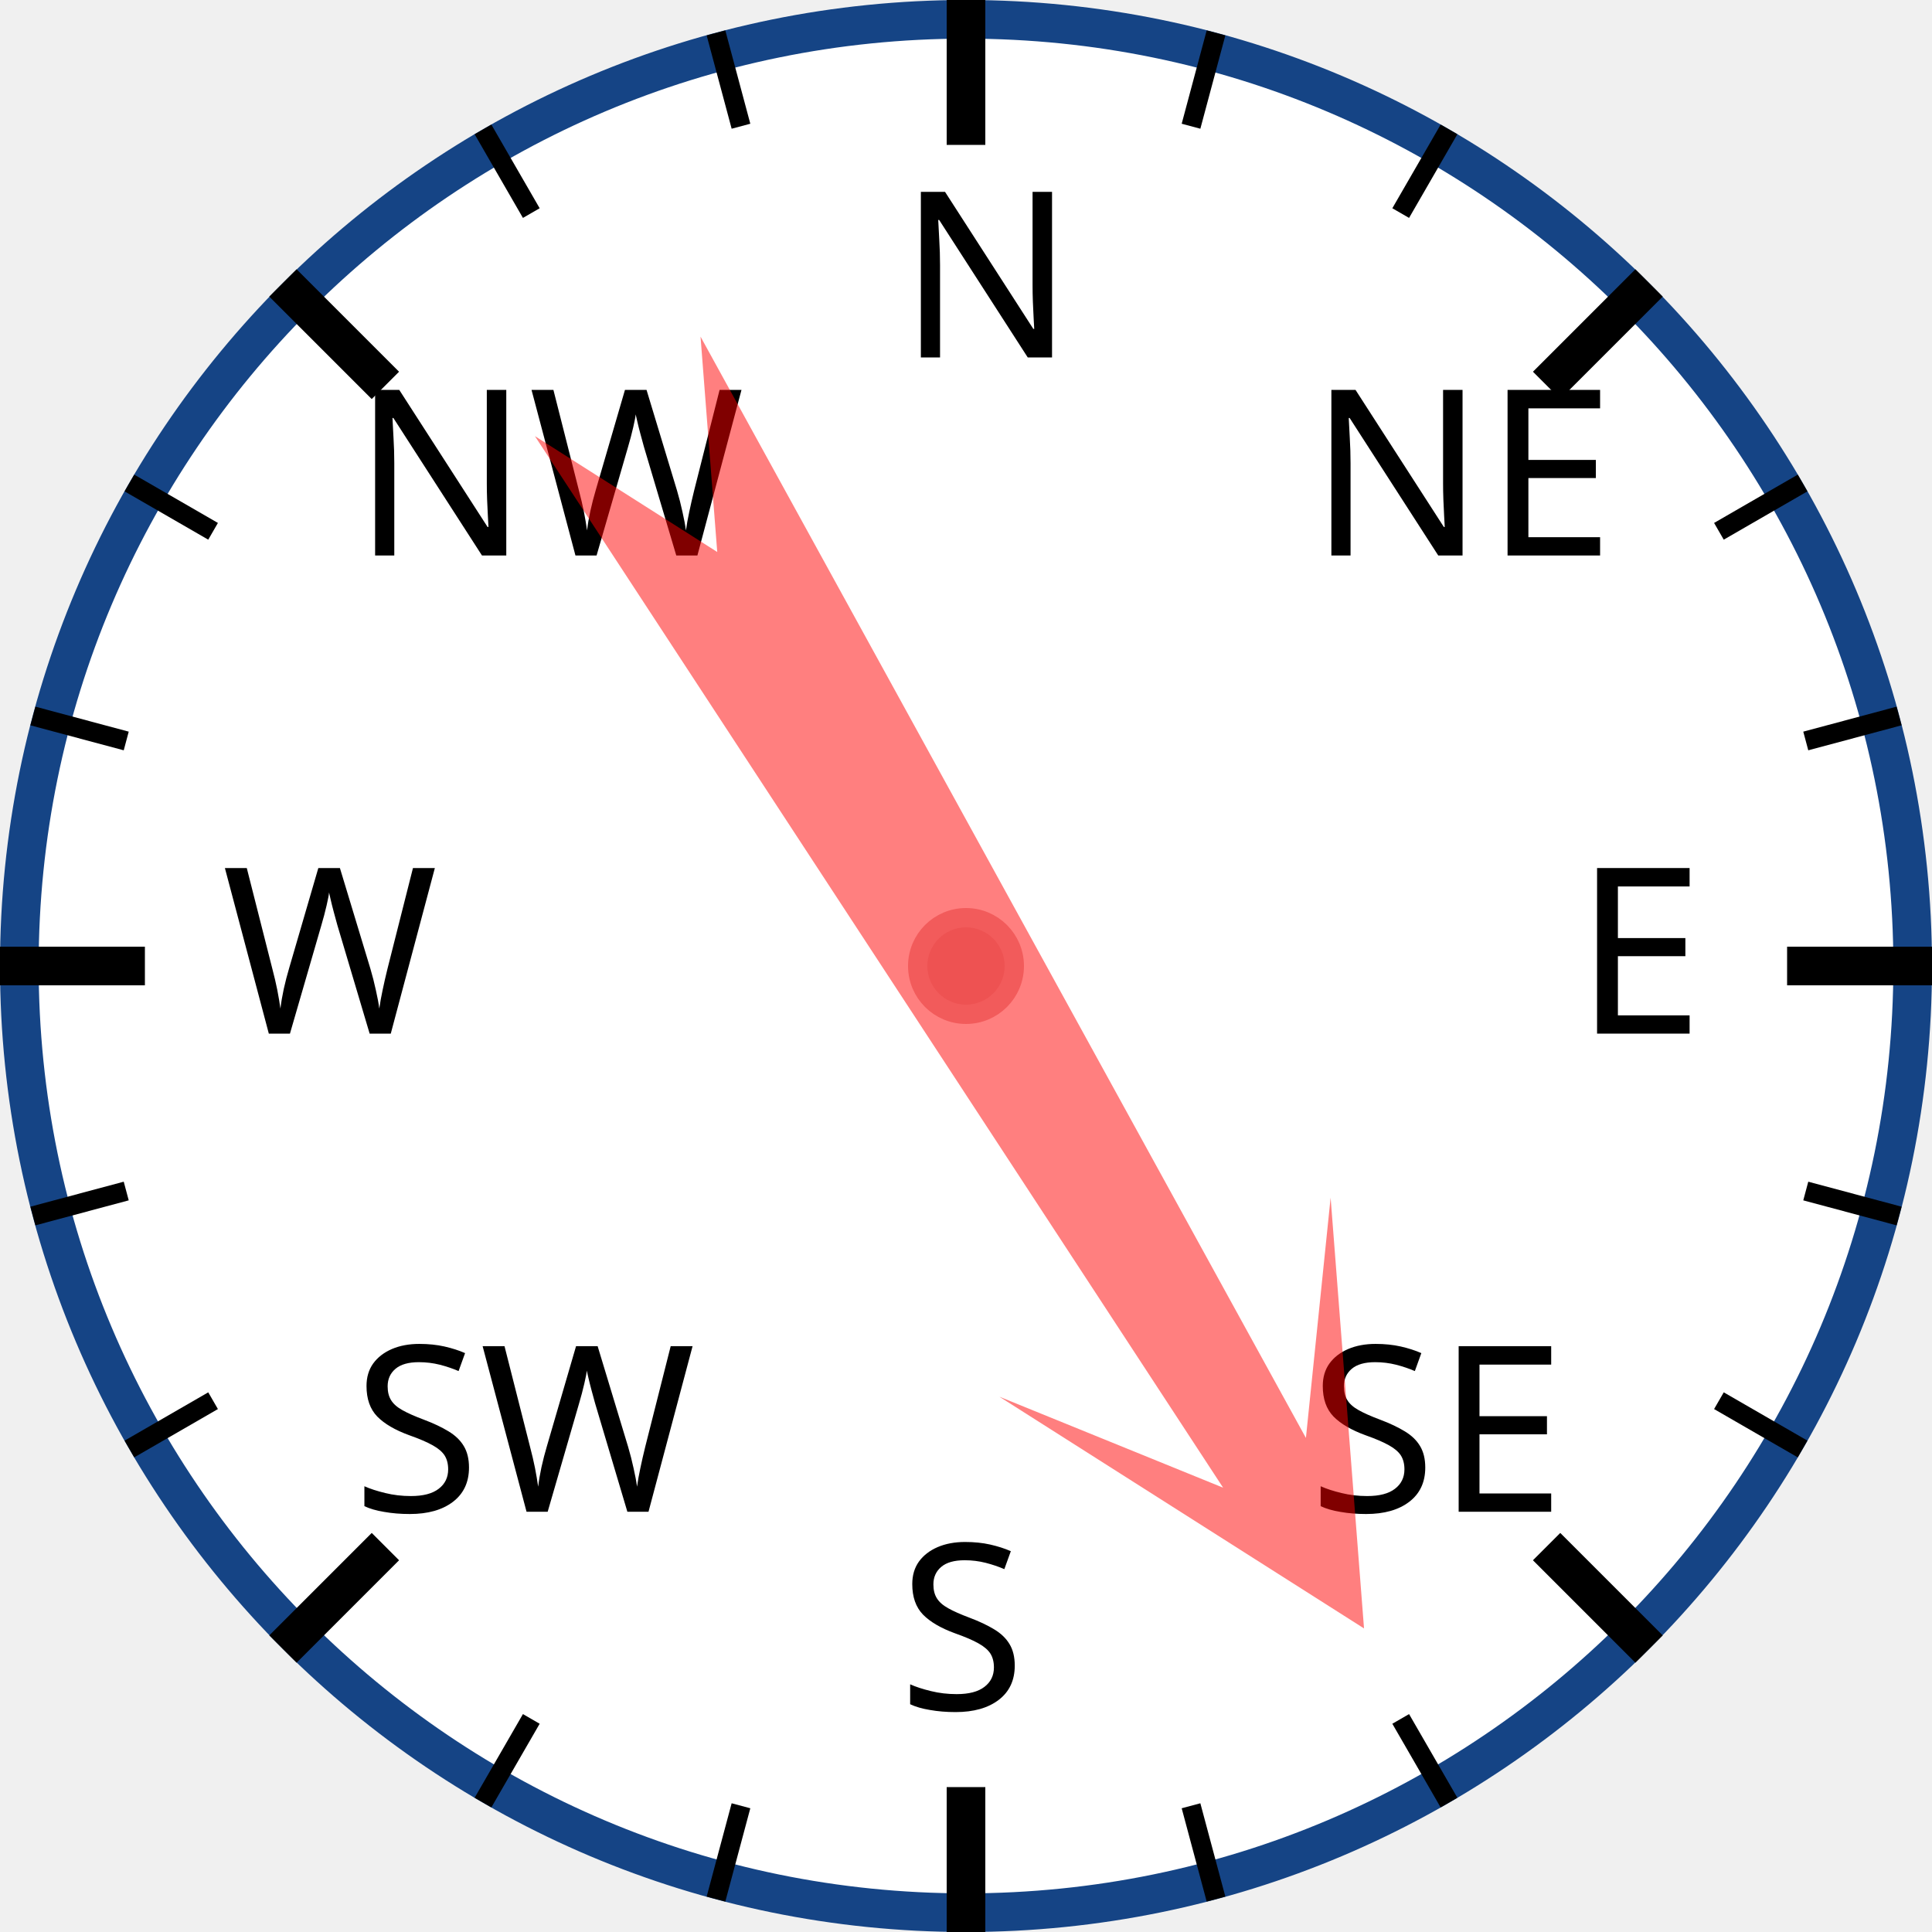
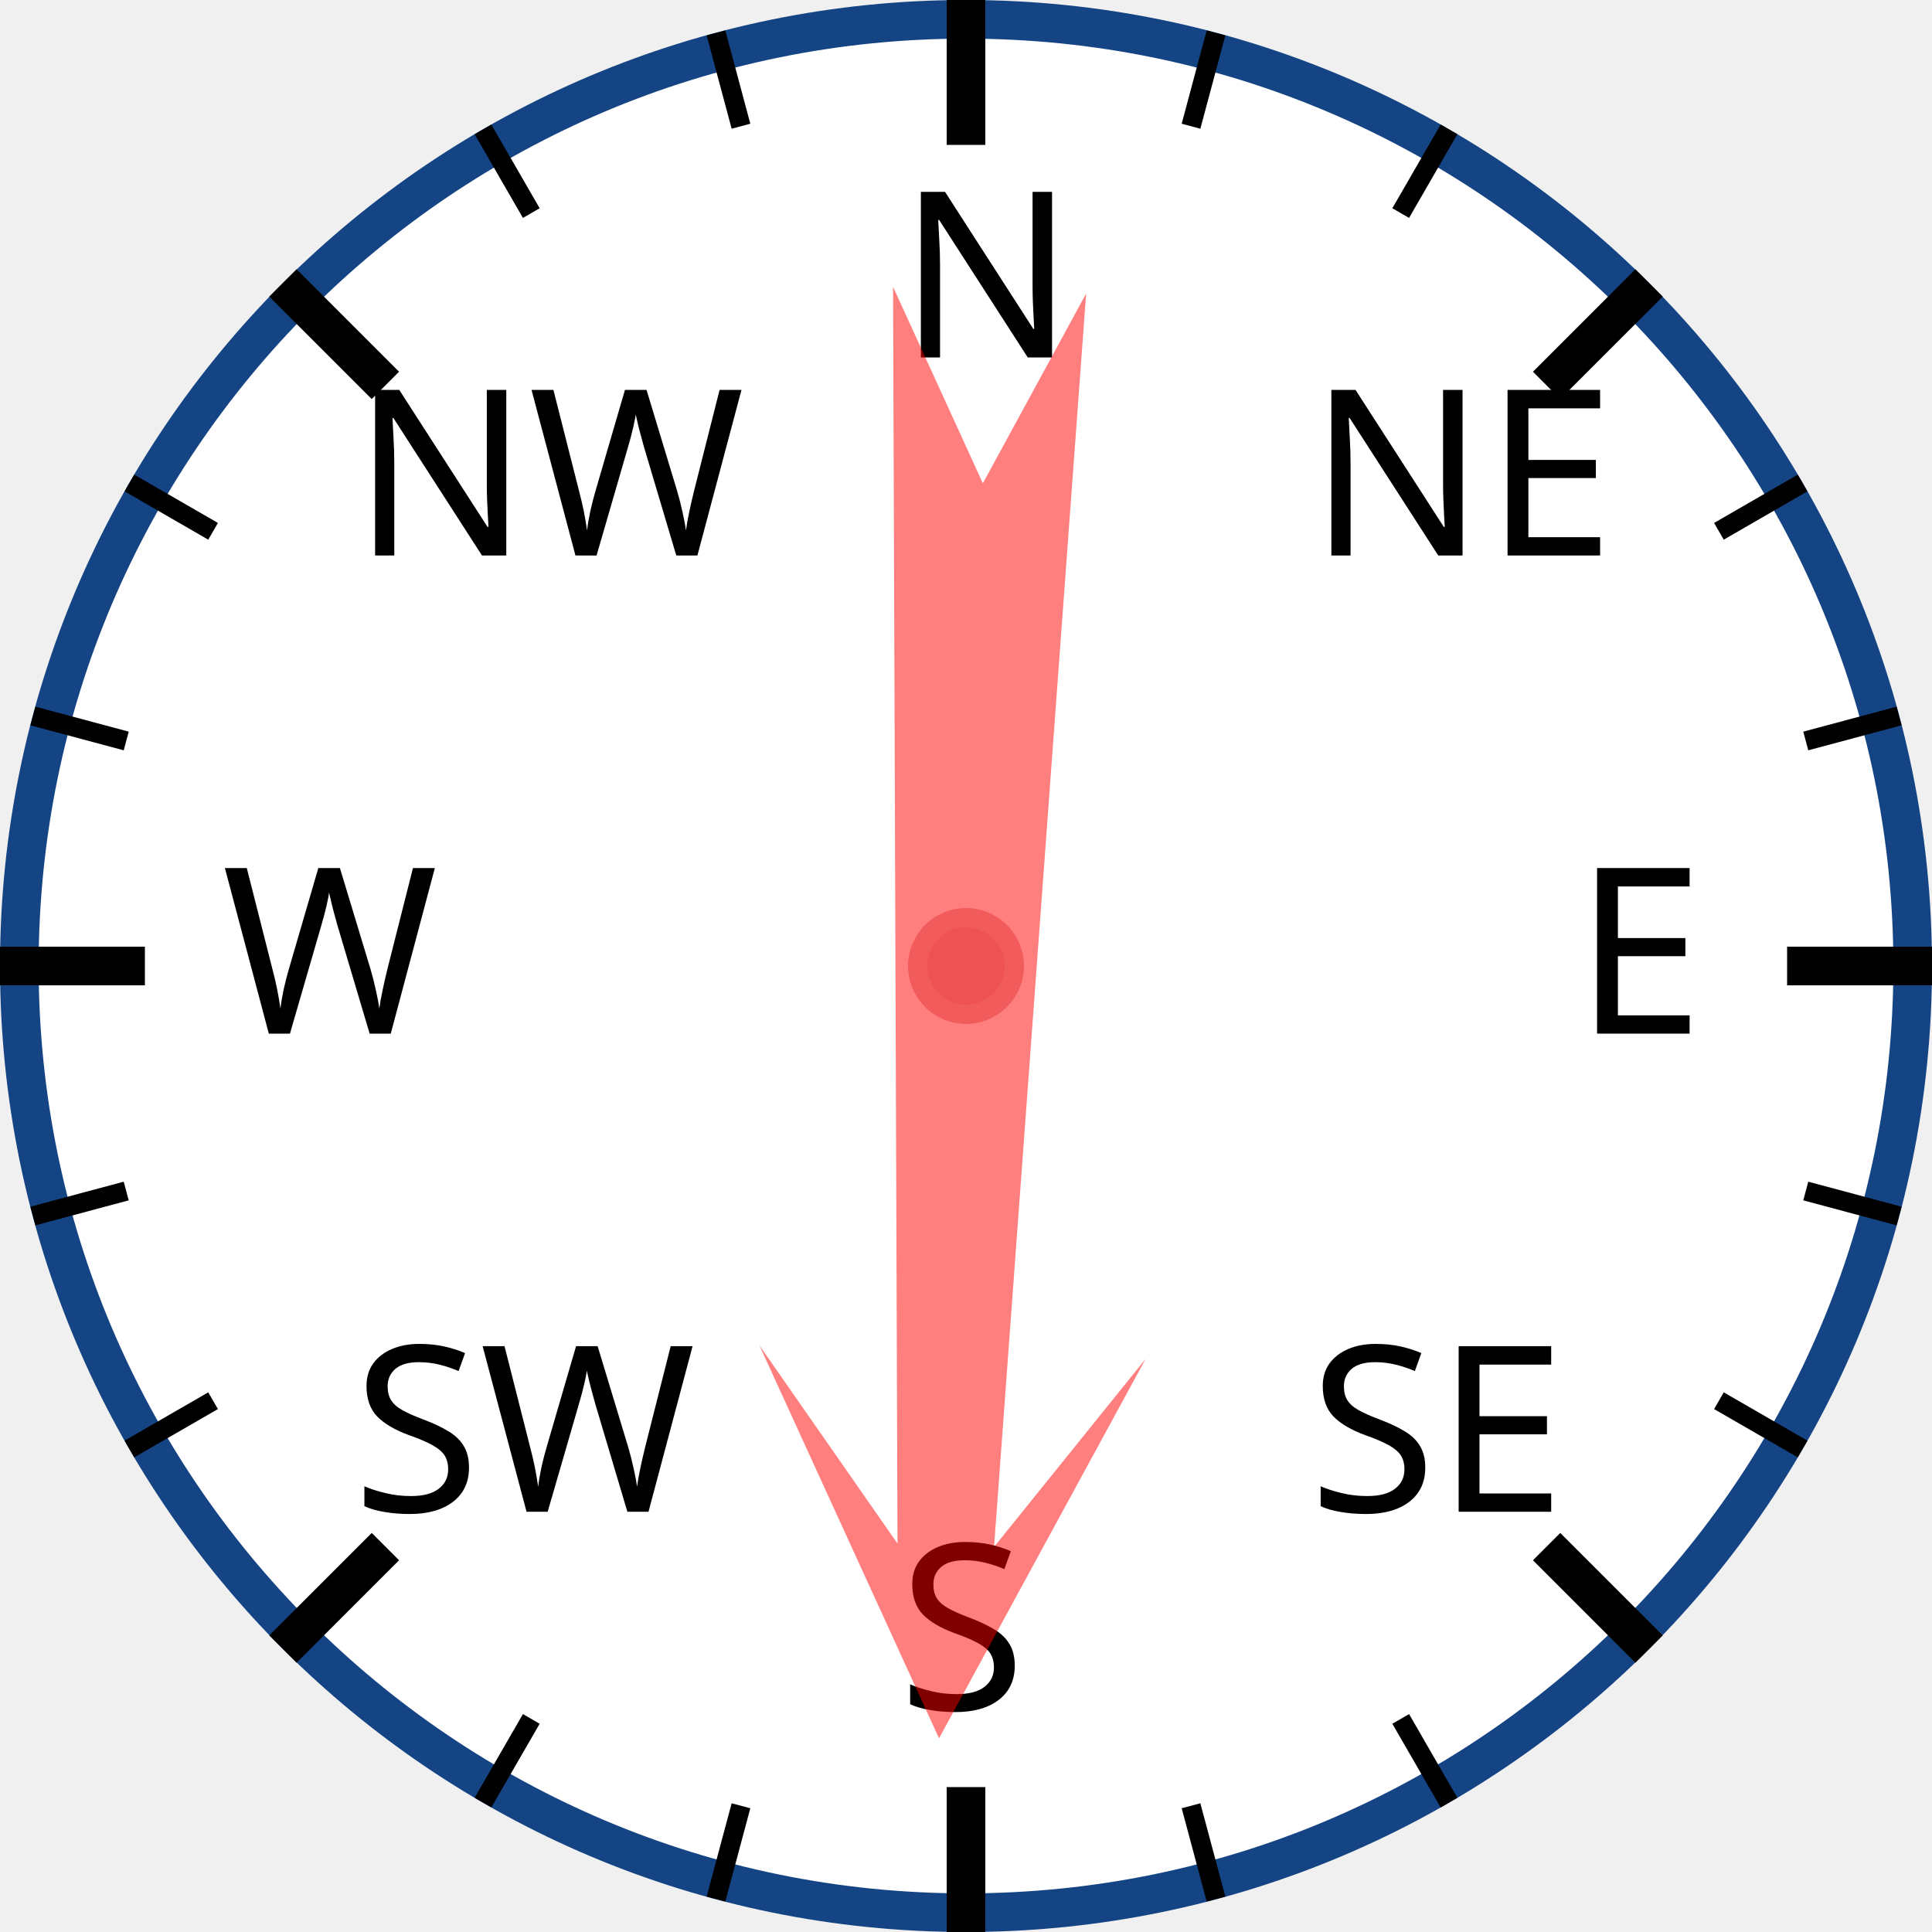
<svg xmlns="http://www.w3.org/2000/svg" width="120px" height="120px" viewBox="0 0 200 200">
  <circle cx="100" cy="100" r="98" style="fill: white; stroke: #154485; stroke-width: 4;" />
  <text x="93.0" y="37.0" style="font-family: sans-serif; font-size: 18pt;">N</text>
  <line x1="100.0" y1="0.0" x2="100.0" y2="15.0" style="stroke: black; stroke-width: 4;" />
  <line x1="74.118" y1="3.407" x2="76.706" y2="13.067" style="stroke: black; stroke-width: 2;" />
  <line x1="50" y1="13.397" x2="55" y2="22.058" style="stroke: black; stroke-width: 2;" />
  <text x="36.503" y="57.503" style="font-family: sans-serif; font-size: 18pt;">NW</text>
  <line x1="29.289" y1="29.289" x2="39.896" y2="39.896" style="stroke: black; stroke-width: 4;" />
  <line x1="13.397" y1="50" x2="22.058" y2="55" style="stroke: black; stroke-width: 2;" />
  <line x1="3.407" y1="74.118" x2="13.067" y2="76.706" style="stroke: black; stroke-width: 2;" />
  <text x="23.0" y="107.0" style="font-family: sans-serif; font-size: 18pt;">W</text>
  <line x1="0.0" y1="100.0" x2="15.0" y2="100.0" style="stroke: black; stroke-width: 4;" />
  <line x1="3.407" y1="125.882" x2="13.067" y2="123.294" style="stroke: black; stroke-width: 2;" />
  <line x1="13.397" y1="150" x2="22.058" y2="145" style="stroke: black; stroke-width: 2;" />
  <text x="36.503" y="156.497" style="font-family: sans-serif; font-size: 18pt;">SW</text>
  <line x1="29.289" y1="170.711" x2="39.896" y2="160.104" style="stroke: black; stroke-width: 4;" />
  <line x1="50" y1="186.603" x2="55" y2="177.942" style="stroke: black; stroke-width: 2;" />
  <line x1="74.118" y1="196.593" x2="76.706" y2="186.933" style="stroke: black; stroke-width: 2;" />
  <text x="93" y="177.0" style="font-family: sans-serif; font-size: 18pt;">S</text>
  <line x1="100" y1="200.0" x2="100" y2="185.0" style="stroke: black; stroke-width: 4;" />
  <line x1="125.882" y1="196.593" x2="123.294" y2="186.933" style="stroke: black; stroke-width: 2;" />
  <line x1="150.0" y1="186.603" x2="145.0" y2="177.942" style="stroke: black; stroke-width: 2;" />
  <text x="135.497" y="156.497" style="font-family: sans-serif; font-size: 18pt;">SE</text>
  <line x1="170.711" y1="170.711" x2="160.104" y2="160.104" style="stroke: black; stroke-width: 4;" />
  <line x1="186.603" y1="150" x2="177.942" y2="145" style="stroke: black; stroke-width: 2;" />
  <line x1="196.593" y1="125.882" x2="186.933" y2="123.294" style="stroke: black; stroke-width: 2;" />
  <text x="163.0" y="107" style="font-family: sans-serif; font-size: 18pt;">E</text>
  <line x1="200.0" y1="100" x2="185.0" y2="100" style="stroke: black; stroke-width: 4;" />
  <line x1="196.593" y1="74.118" x2="186.933" y2="76.706" style="stroke: black; stroke-width: 2;" />
  <line x1="186.603" y1="50" x2="177.942" y2="55" style="stroke: black; stroke-width: 2;" />
  <text x="135.497" y="57.503" style="font-family: sans-serif; font-size: 18pt;">NE</text>
  <line x1="170.711" y1="29.289" x2="160.104" y2="39.896" style="stroke: black; stroke-width: 4;" />
  <line x1="150" y1="13.397" x2="145" y2="22.058" style="stroke: black; stroke-width: 2;" />
  <line x1="125.882" y1="3.407" x2="123.294" y2="13.067" style="stroke: black; stroke-width: 2;" />
-   <polygon points="100 20 120 60 105 40 110 170 100 150 90 170 95 40 80 60" style="fill: red; fill-opacity: 0.5;" transform="rotate(149,100,100)" />
+   <polygon points="100 20 120 60 105 40 110 170 100 150 90 170 95 40 80 60" style="fill: red; fill-opacity: 0.5;" transform="rotate(182,100,100)" />
  <circle cx="100" cy="100" r="5" style="fill: #EE5252; stroke: #F25B5B; stroke-width: 2;" />
</svg>
